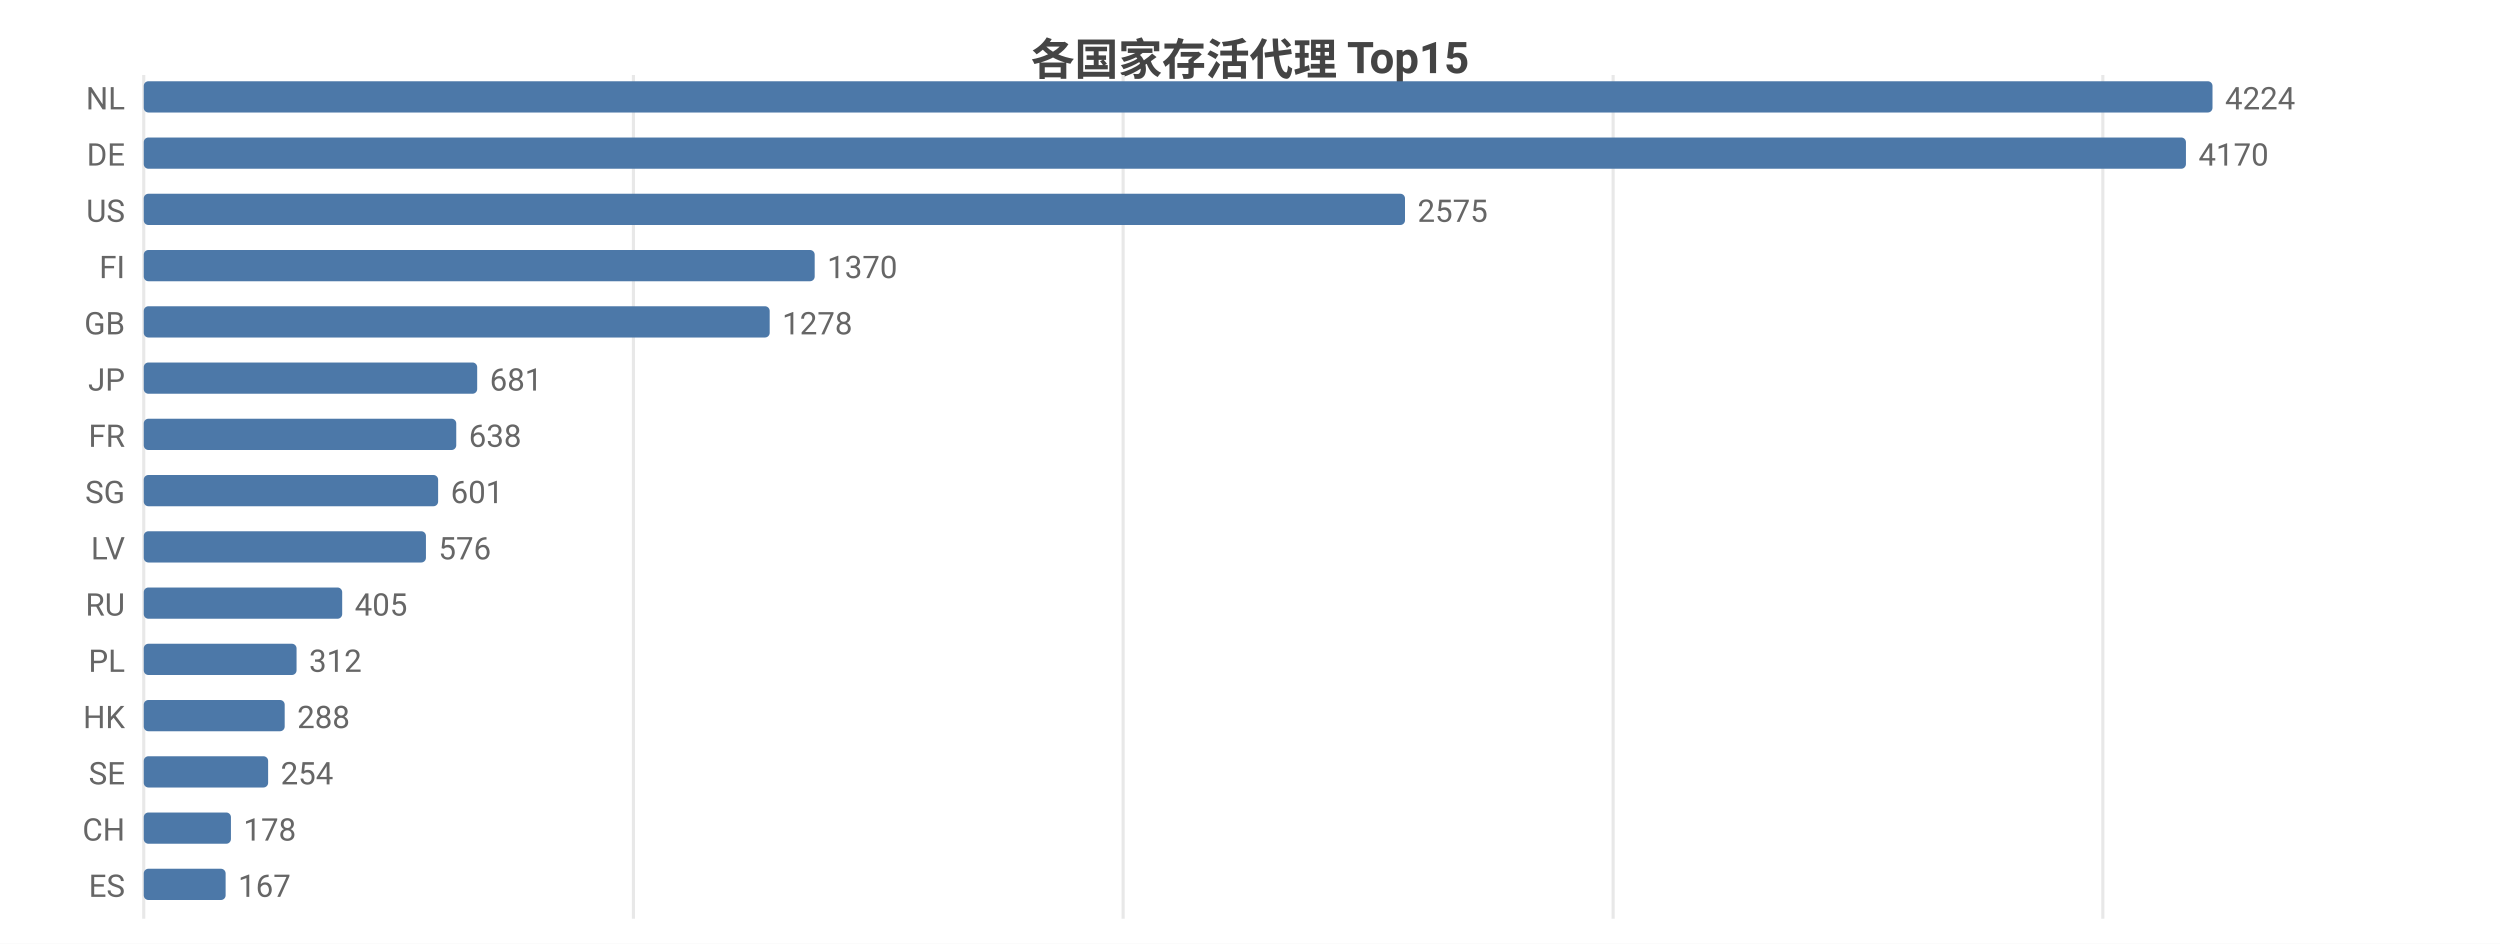
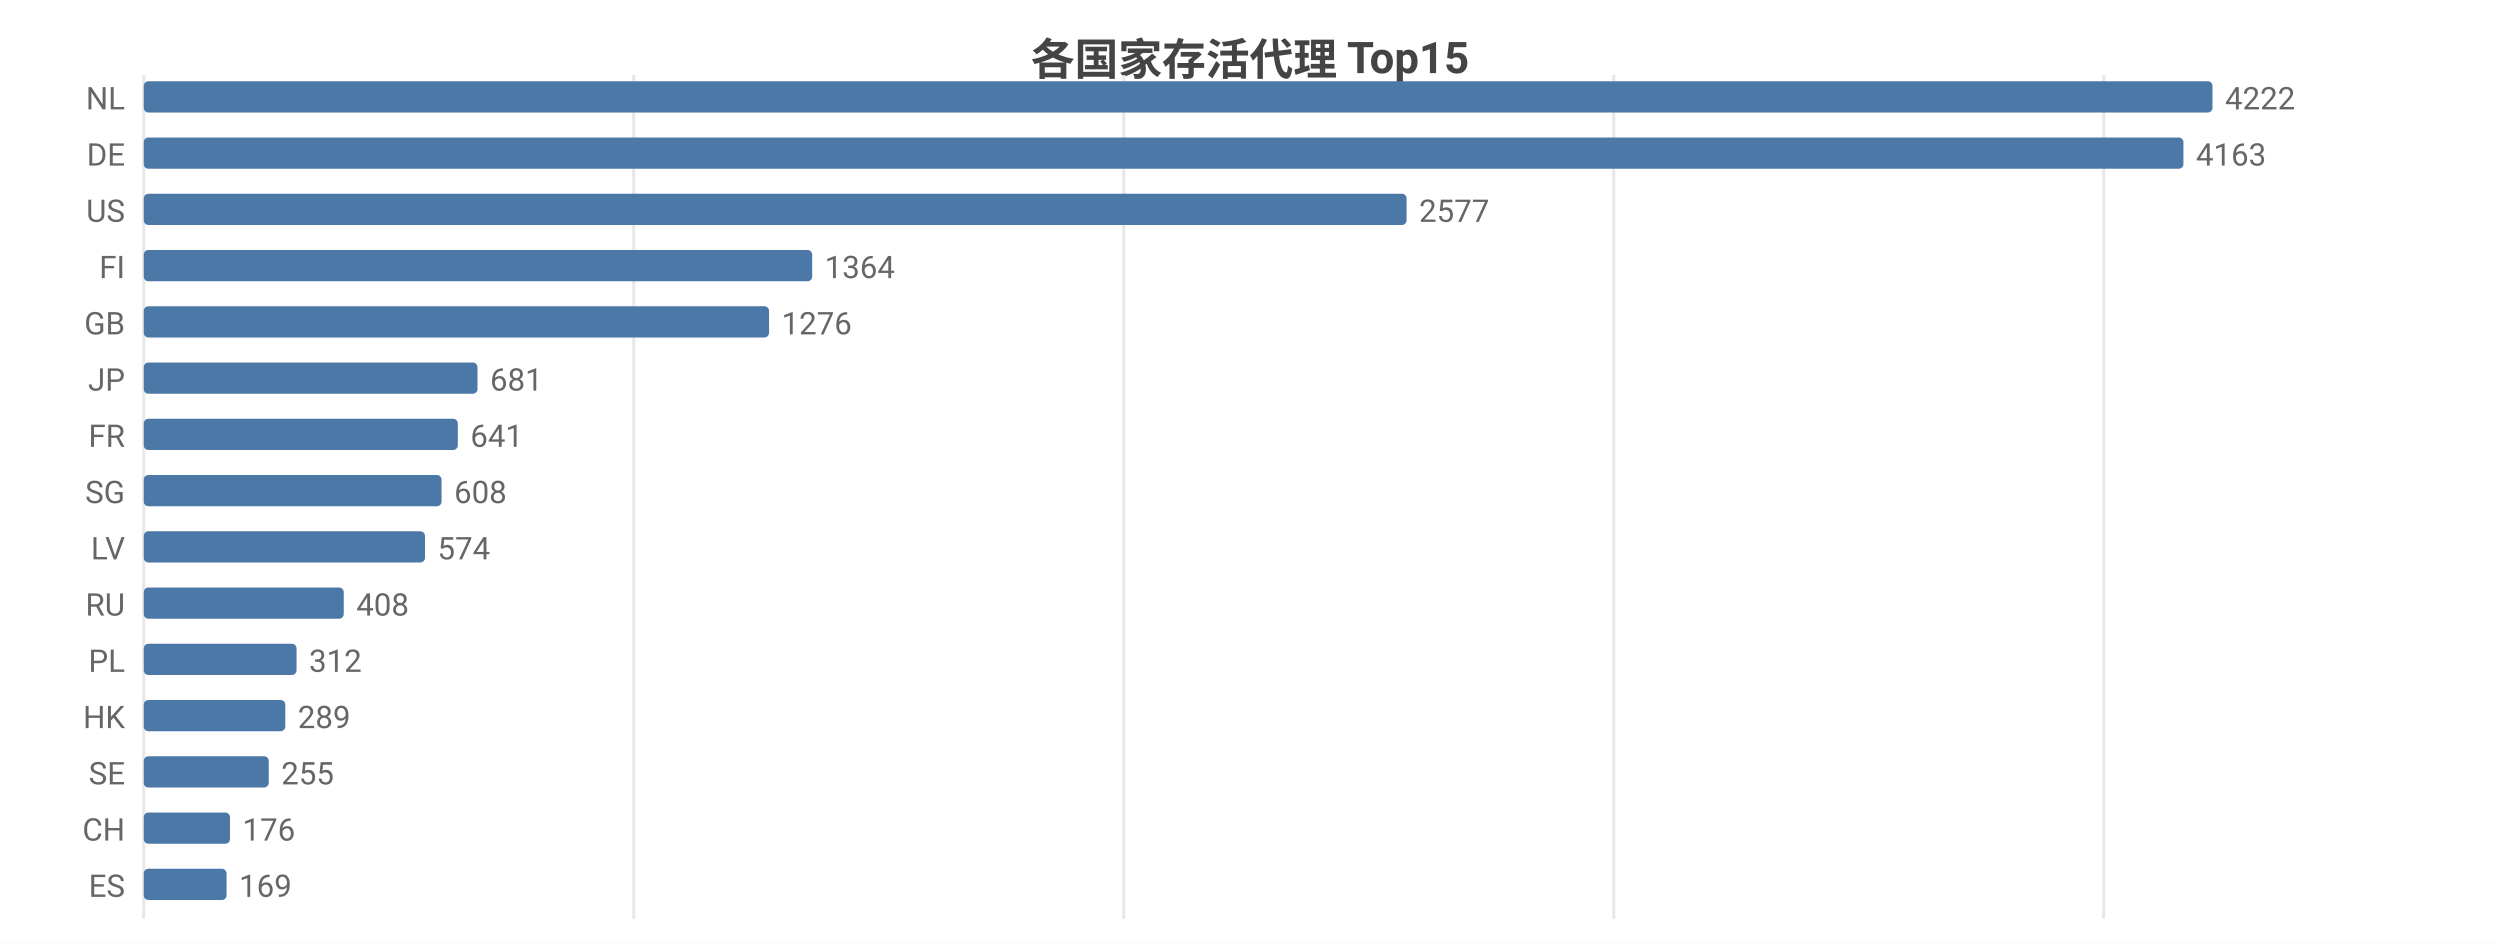
<svg xmlns="http://www.w3.org/2000/svg" width="800" height="302" viewBox="0 0 800 302">
  <rect width="800" height="302" fill="#ffffff" />
  <style>text{font-family:system-ui,-apple-system,'Segoe UI',Roboto,'PingFang SC','Microsoft YaHei','Noto Sans CJK SC',sans-serif}.g{stroke:#e8e8e8;stroke-width:1}.a{stroke:#999;stroke-width:1}.t{font-size:10px;fill:#666}.m{font-size:10px;text-anchor:middle;fill:#666}.e{font-size:10px;text-anchor:end;fill:#666}.l{font-size:11px;fill:#333}.tt{font-size:14px;font-weight:600;text-anchor:middle;fill:#444}.em{font-size:13px;text-anchor:middle;fill:#999}</style>
  <text class="tt" x="400.0" y="24">各国家存活代理 Top15</text>
  <line class="g" x1="46" y1="24" x2="46" y2="294" />
-   <line class="g" x1="202.7" y1="24" x2="202.7" y2="294" />
-   <line class="g" x1="359.4" y1="24" x2="359.4" y2="294" />
-   <line class="g" x1="516.2" y1="24" x2="516.2" y2="294" />
-   <line class="g" x1="672.9" y1="24" x2="672.9" y2="294" />
+   <line class="g" x1="202.8" y1="24" x2="202.8" y2="294" />
+   <line class="g" x1="359.6" y1="24" x2="359.6" y2="294" />
+   <line class="g" x1="516.4" y1="24" x2="516.4" y2="294" />
+   <line class="g" x1="673.2" y1="24" x2="673.2" y2="294" />
  <text class="e" x="40" y="35">NL</text>
  <rect x="46" y="26" width="662" height="10" fill="#4c78a8" rx="1.5" />
-   <text class="t" x="712" y="35">4224</text>
+   <text class="t" x="712" y="35">4222</text>
  <text class="e" x="40" y="53">DE</text>
-   <rect x="46" y="44" width="653.5" height="10" fill="#4c78a8" rx="1.5" />
-   <text class="t" x="703.5" y="53">4170</text>
+   <rect x="46" y="44" width="652.7" height="10" fill="#4c78a8" rx="1.5" />
+   <text class="t" x="702.7" y="53">4163</text>
  <text class="e" x="40" y="71">US</text>
-   <rect x="46" y="62" width="403.6" height="10" fill="#4c78a8" rx="1.5" />
-   <text class="t" x="453.6" y="71">2575</text>
+   <rect x="46" y="62" width="404.1" height="10" fill="#4c78a8" rx="1.5" />
+   <text class="t" x="454.1" y="71">2577</text>
  <text class="e" x="40" y="89">FI</text>
-   <rect x="46" y="80" width="214.7" height="10" fill="#4c78a8" rx="1.5" />
-   <text class="t" x="264.7" y="89">1370</text>
+   <rect x="46" y="80" width="213.9" height="10" fill="#4c78a8" rx="1.5" />
+   <text class="t" x="263.9" y="89">1364</text>
  <text class="e" x="40" y="107">GB</text>
-   <rect x="46" y="98" width="200.3" height="10" fill="#4c78a8" rx="1.5" />
-   <text class="t" x="250.3" y="107">1278</text>
+   <rect x="46" y="98" width="200.1" height="10" fill="#4c78a8" rx="1.5" />
+   <text class="t" x="250.1" y="107">1276</text>
  <text class="e" x="40" y="125">JP</text>
-   <rect x="46" y="116" width="106.7" height="10" fill="#4c78a8" rx="1.5" />
-   <text class="t" x="156.7" y="125">681</text>
+   <rect x="46" y="116" width="106.8" height="10" fill="#4c78a8" rx="1.5" />
+   <text class="t" x="156.8" y="125">681</text>
  <text class="e" x="40" y="143">FR</text>
-   <rect x="46" y="134" width="100.0" height="10" fill="#4c78a8" rx="1.5" />
-   <text class="t" x="150.0" y="143">638</text>
+   <rect x="46" y="134" width="100.5" height="10" fill="#4c78a8" rx="1.5" />
+   <text class="t" x="150.5" y="143">641</text>
  <text class="e" x="40" y="161">SG</text>
-   <rect x="46" y="152" width="94.2" height="10" fill="#4c78a8" rx="1.5" />
-   <text class="t" x="144.2" y="161">601</text>
+   <rect x="46" y="152" width="95.3" height="10" fill="#4c78a8" rx="1.5" />
+   <text class="t" x="145.3" y="161">608</text>
  <text class="e" x="40" y="179">LV</text>
-   <rect x="46" y="170" width="90.3" height="10" fill="#4c78a8" rx="1.5" />
-   <text class="t" x="140.3" y="179">576</text>
+   <rect x="46" y="170" width="90.0" height="10" fill="#4c78a8" rx="1.5" />
+   <text class="t" x="140.0" y="179">574</text>
  <text class="e" x="40" y="197">RU</text>
-   <rect x="46" y="188" width="63.5" height="10" fill="#4c78a8" rx="1.5" />
-   <text class="t" x="113.5" y="197">405</text>
+   <rect x="46" y="188" width="64.0" height="10" fill="#4c78a8" rx="1.5" />
+   <text class="t" x="114.0" y="197">408</text>
  <text class="e" x="40" y="215">PL</text>
  <rect x="46" y="206" width="48.9" height="10" fill="#4c78a8" rx="1.5" />
  <text class="t" x="98.9" y="215">312</text>
  <text class="e" x="40" y="233">HK</text>
-   <rect x="46" y="224" width="45.1" height="10" fill="#4c78a8" rx="1.5" />
-   <text class="t" x="95.1" y="233">288</text>
+   <rect x="46" y="224" width="45.3" height="10" fill="#4c78a8" rx="1.5" />
+   <text class="t" x="95.3" y="233">289</text>
  <text class="e" x="40" y="251">SE</text>
-   <rect x="46" y="242" width="39.8" height="10" fill="#4c78a8" rx="1.5" />
-   <text class="t" x="89.8" y="251">254</text>
+   <rect x="46" y="242" width="40.0" height="10" fill="#4c78a8" rx="1.5" />
+   <text class="t" x="90.0" y="251">255</text>
  <text class="e" x="40" y="269">CH</text>
-   <rect x="46" y="260" width="27.9" height="10" fill="#4c78a8" rx="1.5" />
-   <text class="t" x="77.9" y="269">178</text>
+   <rect x="46" y="260" width="27.6" height="10" fill="#4c78a8" rx="1.5" />
+   <text class="t" x="77.6" y="269">176</text>
  <text class="e" x="40" y="287">ES</text>
-   <rect x="46" y="278" width="26.2" height="10" fill="#4c78a8" rx="1.5" />
-   <text class="t" x="76.2" y="287">167</text>
+   <rect x="46" y="278" width="26.5" height="10" fill="#4c78a8" rx="1.5" />
+   <text class="t" x="76.5" y="287">169</text>
</svg>
